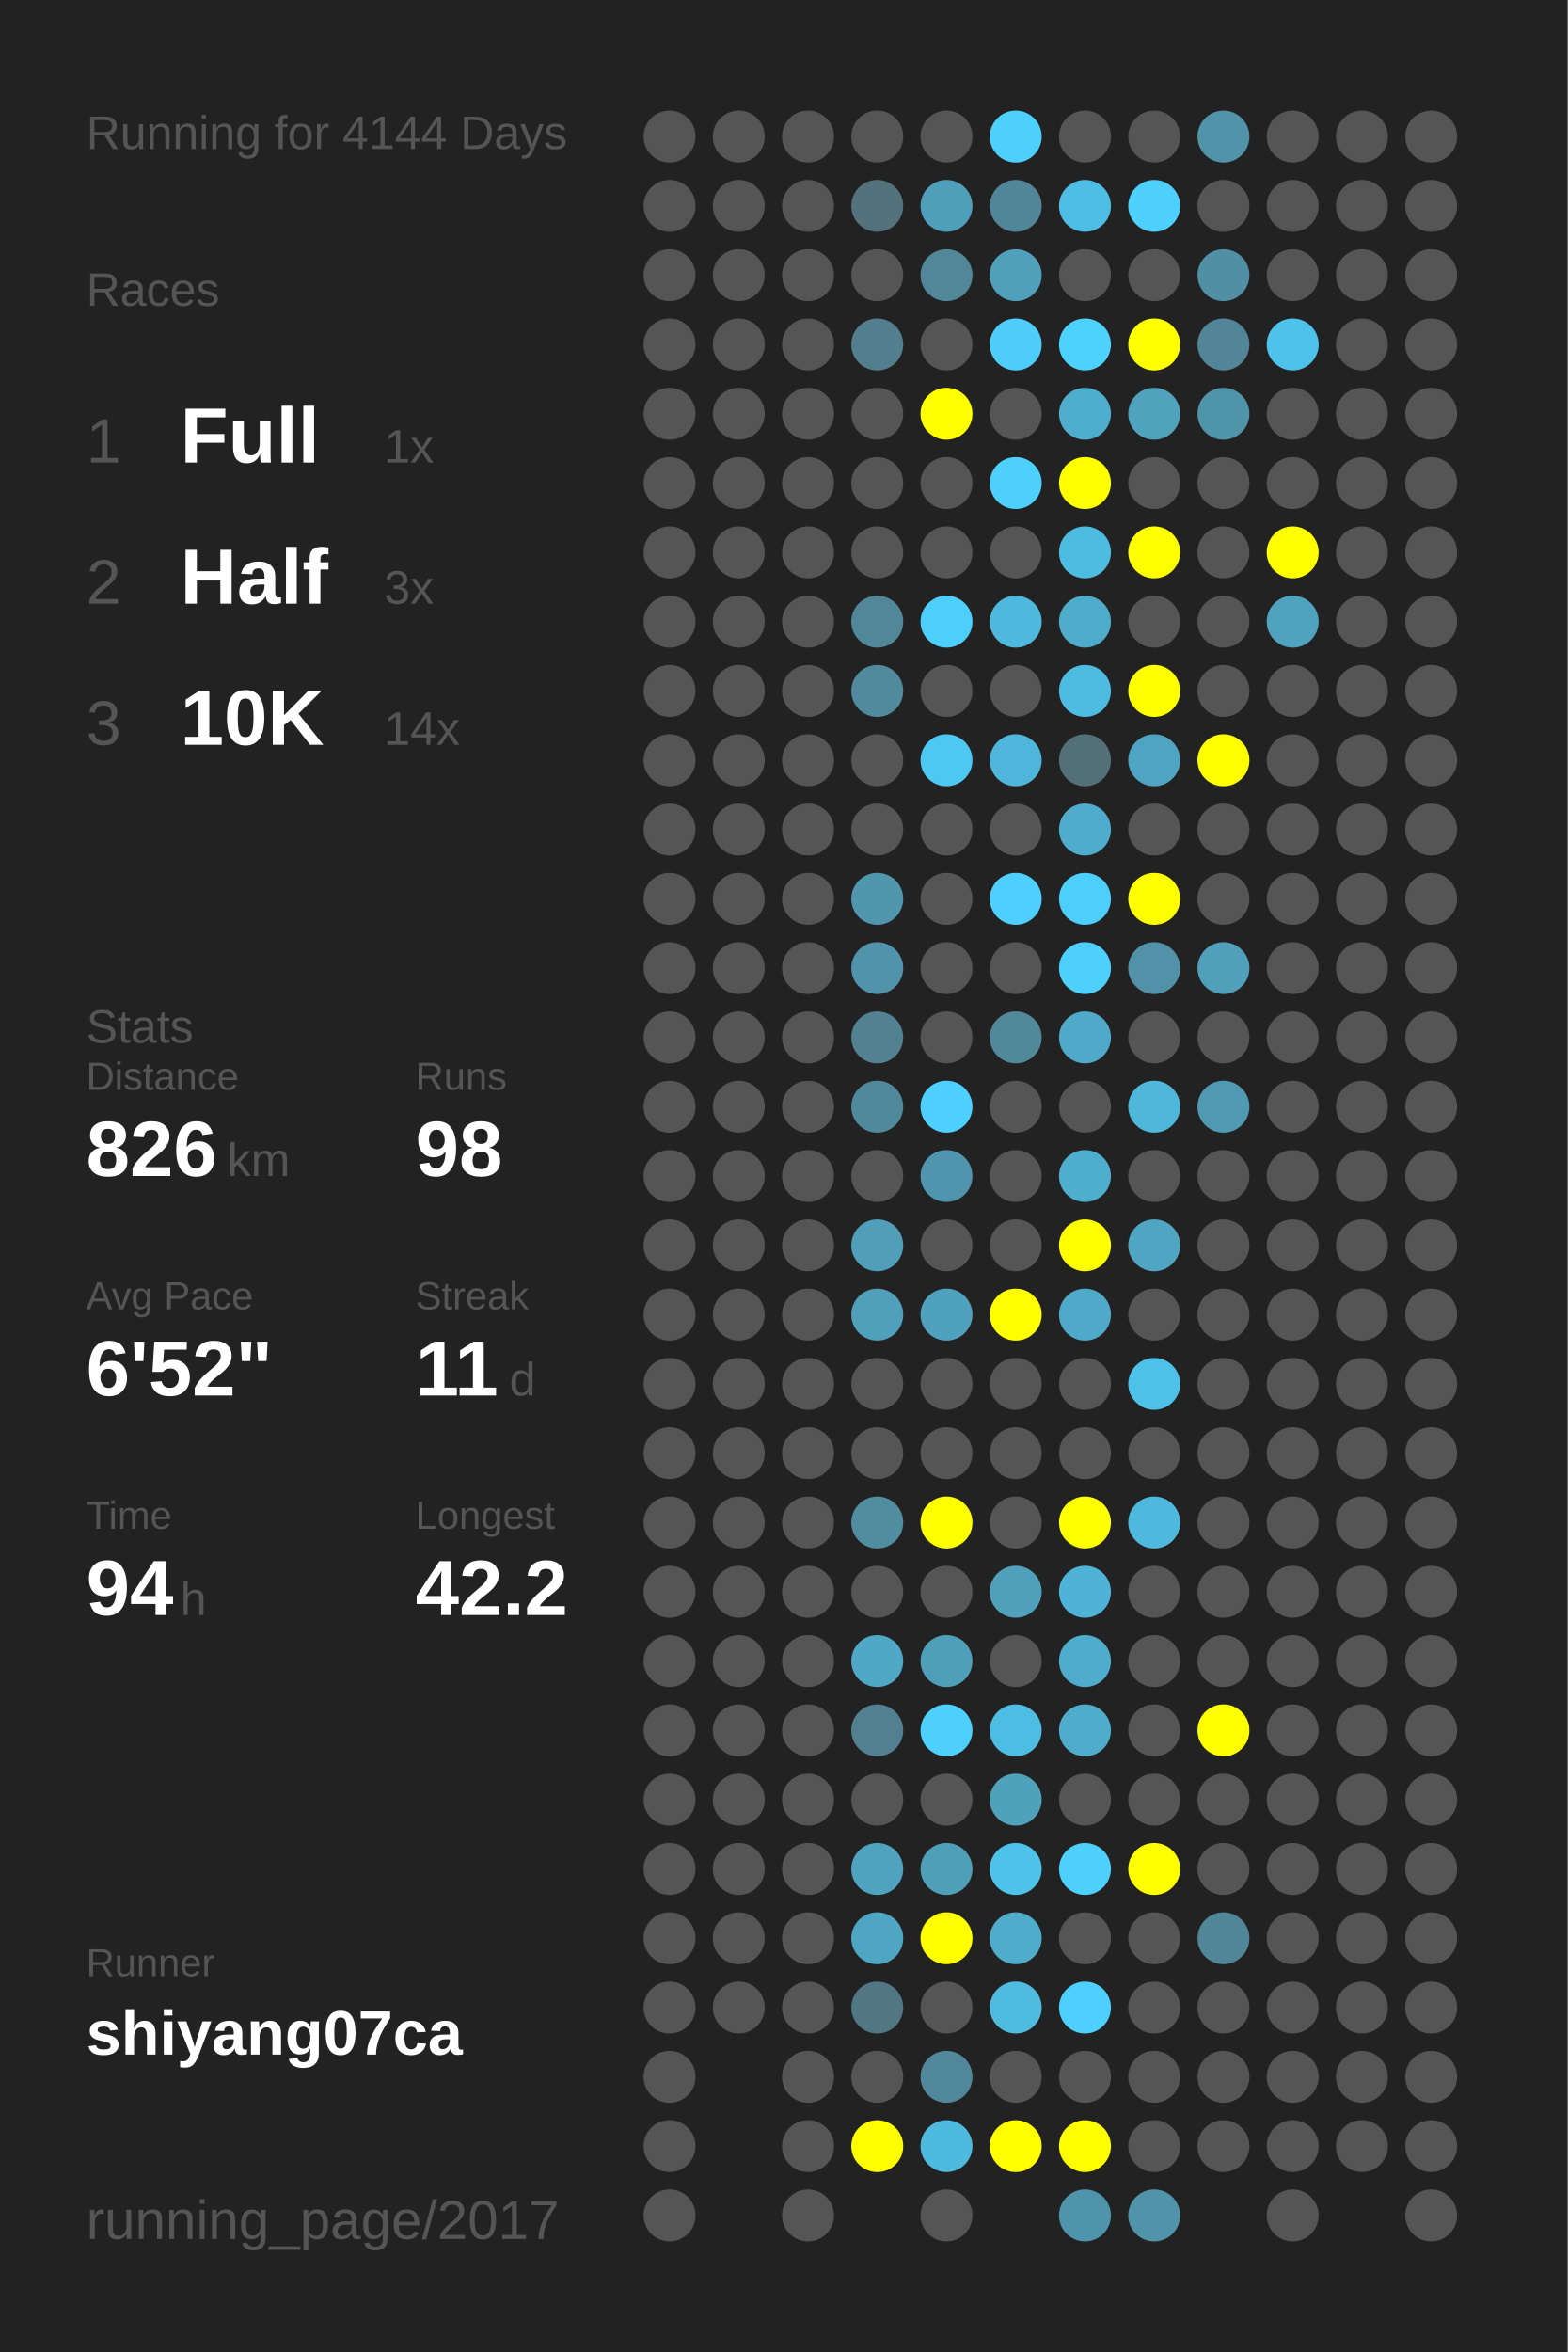
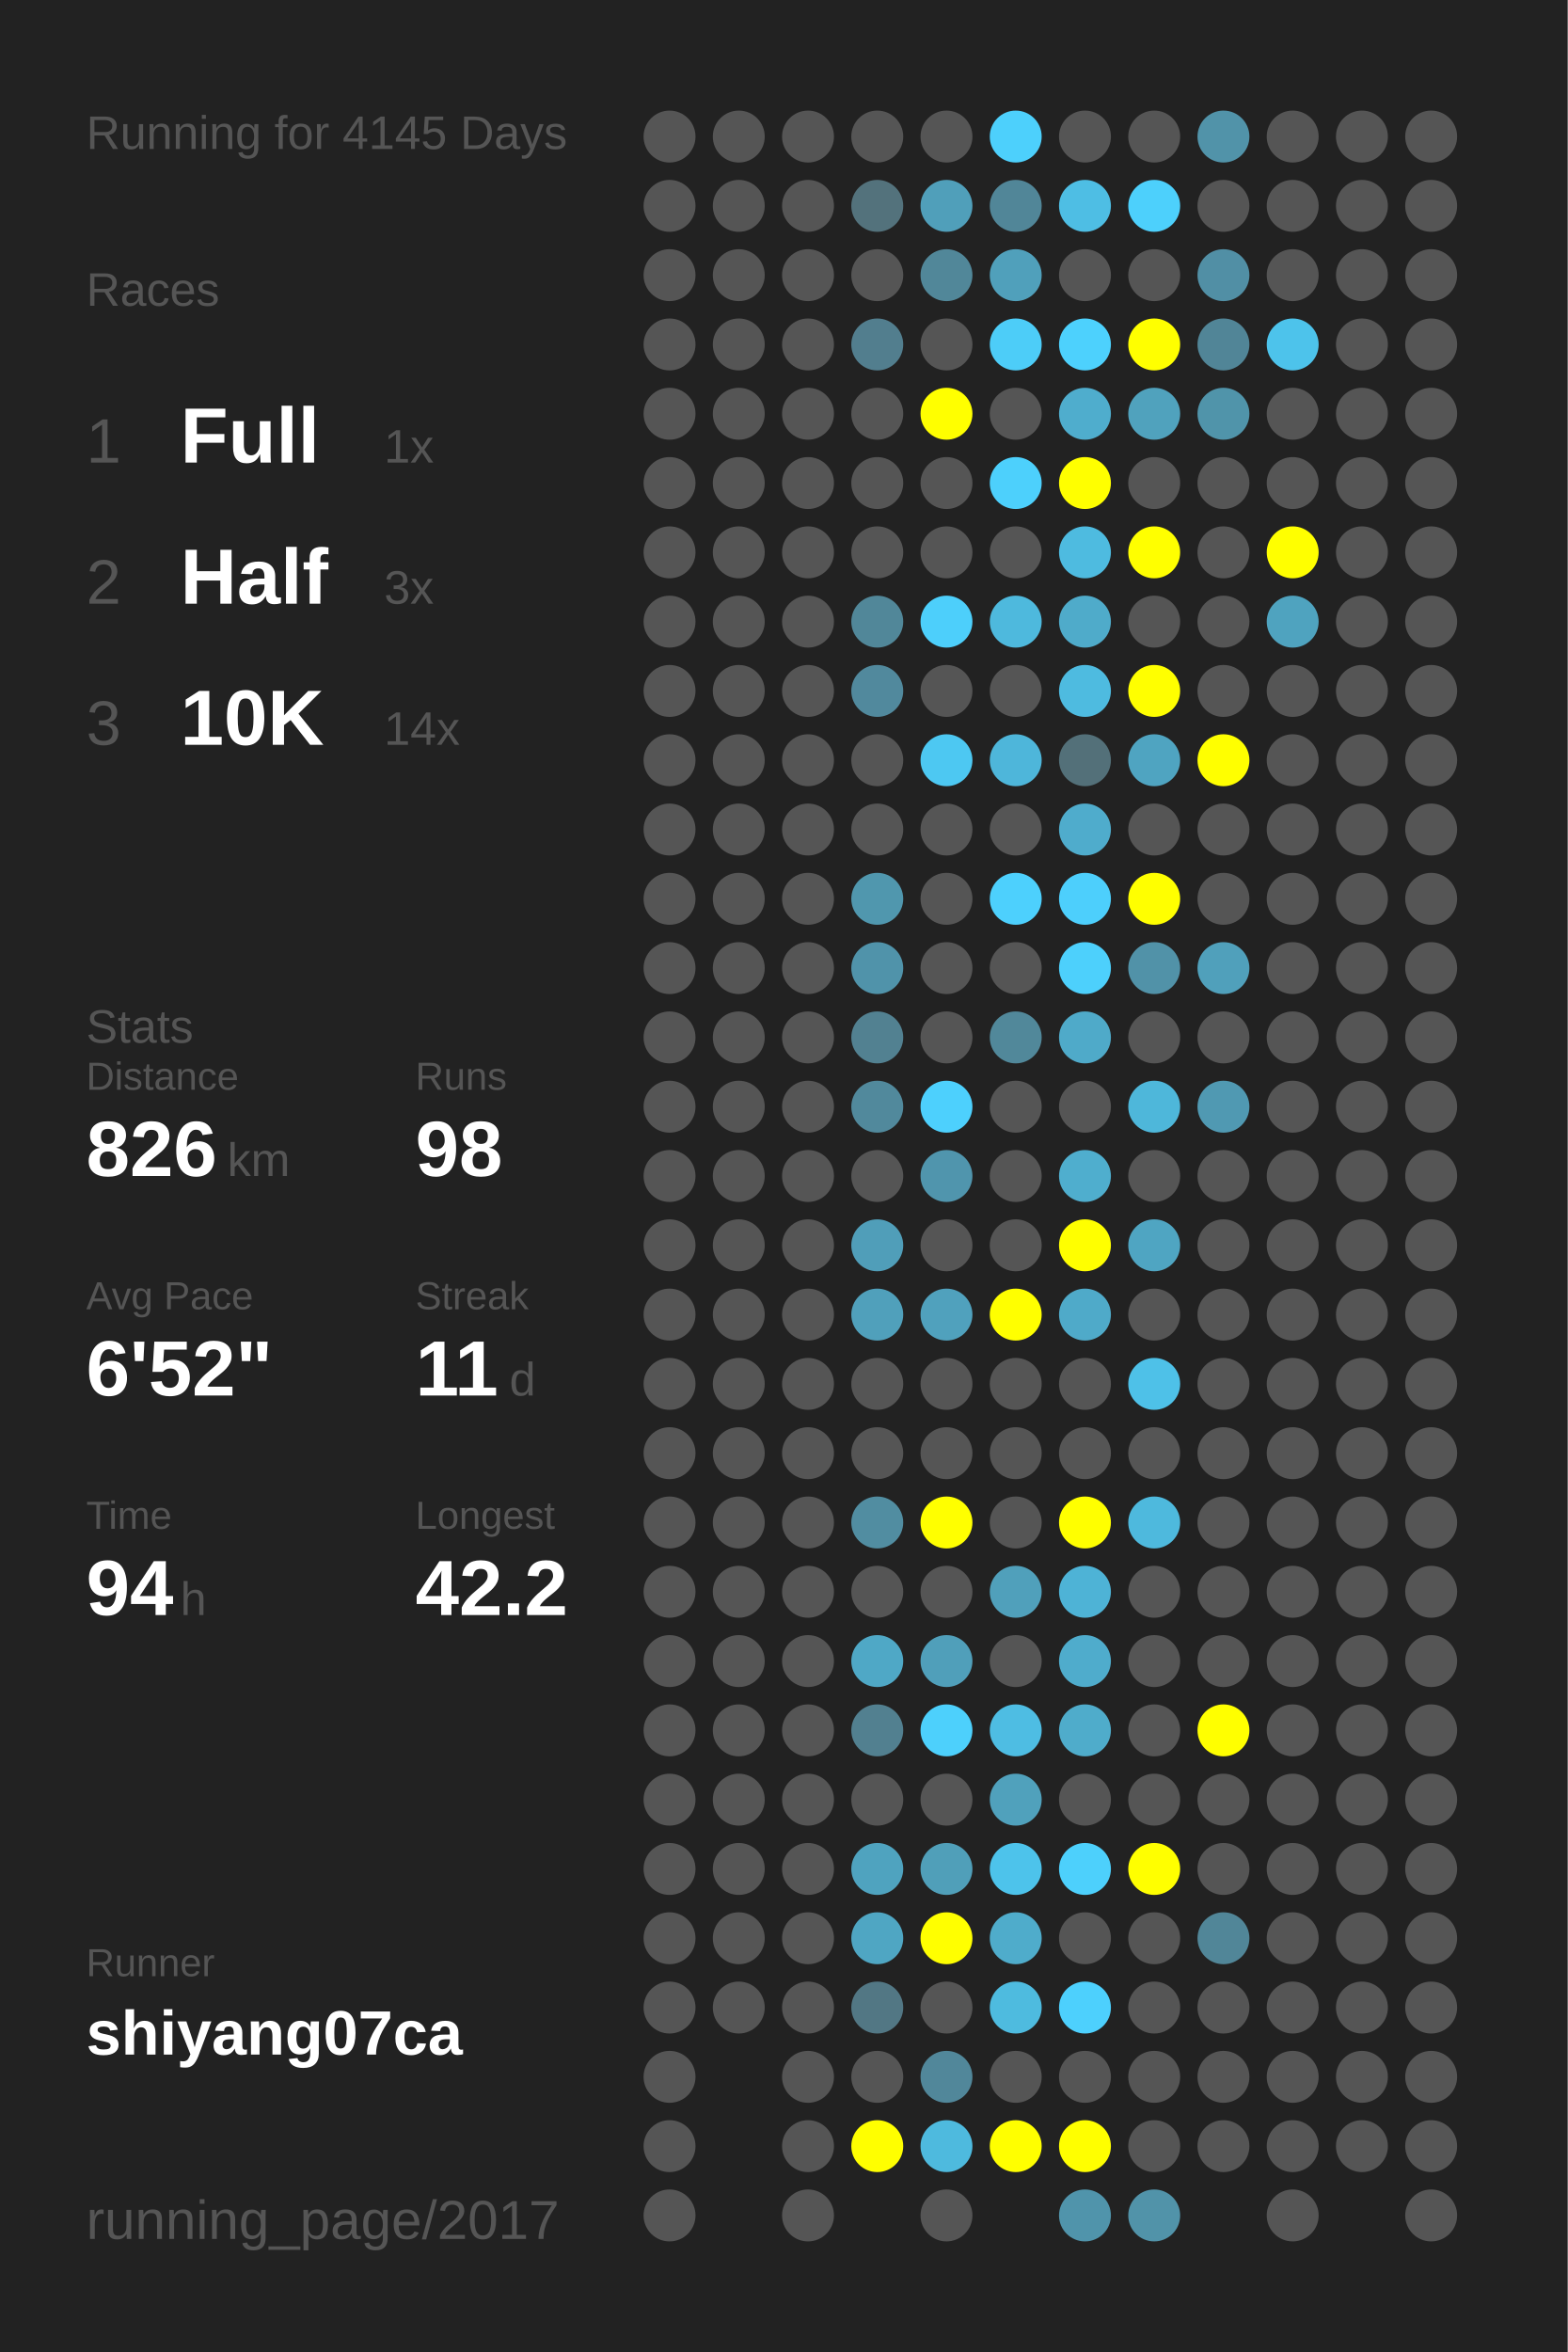
<svg xmlns="http://www.w3.org/2000/svg" baseProfile="full" height="300mm" version="1.1" viewBox="0,0,200,300" width="200mm">
  <defs />
  <rect fill="#222222" height="300" width="200" x="0" y="0" />
-   <text fill="#555555" style="font-size:6px; font-family:Arial;" x="11" y="19">Running for 4144 Days</text>
+   <text fill="#555555" style="font-size:6px; font-family:Arial;" x="11" y="19">Running for 4145 Days</text>
  <text fill="#555555" style="font-size:6px; font-family:Arial;" x="11" y="39">Races</text>
  <text fill="#555555" style="font-size:8px; font-family:Arial;" x="11" y="59">1</text>
  <text fill="#FFFFFF" style="font-size:10px; font-family:Arial; font-weight:bold;" x="23" y="59">Full</text>
  <text fill="#555555" style="font-size:6px; font-family:Arial;" x="49" y="59">1x</text>
  <text fill="#555555" style="font-size:8px; font-family:Arial;" x="11" y="77">2</text>
  <text fill="#FFFFFF" style="font-size:10px; font-family:Arial; font-weight:bold;" x="23" y="77">Half</text>
  <text fill="#555555" style="font-size:6px; font-family:Arial;" x="49" y="77">3x</text>
  <text fill="#555555" style="font-size:8px; font-family:Arial;" x="11" y="95">3</text>
  <text fill="#FFFFFF" style="font-size:10px; font-family:Arial; font-weight:bold;" x="23" y="95">10K</text>
  <text fill="#555555" style="font-size:6px; font-family:Arial;" x="49" y="95">14x</text>
  <text fill="#555555" style="font-size:6px; font-family:Arial;" x="11" y="133">Stats</text>
  <text fill="#555555" style="font-size:5px; font-family:Arial;" x="11" y="139">Distance</text>
  <text fill="#FFFFFF" style="font-size:10px; font-family:Arial; font-weight:bold;" x="11" y="150">826</text>
  <text fill="#555555" style="font-size:6px; font-family:Arial;" x="29" y="150">km</text>
  <text fill="#555555" style="font-size:5px; font-family:Arial;" x="53" y="139">Runs</text>
  <text fill="#FFFFFF" style="font-size:10px; font-family:Arial; font-weight:bold;" x="53" y="150">98</text>
  <text fill="#555555" style="font-size:5px; font-family:Arial;" x="11" y="167">Avg Pace</text>
  <text fill="#FFFFFF" style="font-size:10px; font-family:Arial; font-weight:bold;" x="11" y="178">6'52"</text>
  <text fill="#555555" style="font-size:5px; font-family:Arial;" x="53" y="167">Streak</text>
  <text fill="#FFFFFF" style="font-size:10px; font-family:Arial; font-weight:bold;" x="53" y="178">11</text>
  <text fill="#555555" style="font-size:6px; font-family:Arial;" x="65" y="178">d</text>
  <text fill="#555555" style="font-size:5px; font-family:Arial;" x="11" y="195">Time</text>
  <text fill="#FFFFFF" style="font-size:10px; font-family:Arial; font-weight:bold;" x="11" y="206">94</text>
  <text fill="#555555" style="font-size:6px; font-family:Arial;" x="23" y="206">h</text>
  <text fill="#555555" style="font-size:5px; font-family:Arial;" x="53" y="195">Longest</text>
  <text fill="#FFFFFF" style="font-size:10px; font-family:Arial; font-weight:bold;" x="53" y="206">42.2</text>
  <text fill="#555555" style="font-size:5px; font-family:Arial;" x="11" y="252.065">Runner</text>
  <text fill="#FFFFFF" style="font-size:8px; font-family:Arial; font-weight:bold;" x="11" y="262.065">shiyang07ca</text>
  <text fill="#555555" style="font-size:7px; font-family:Arial;" x="11" y="285.581">running_page/2017</text>
  <circle cx="85.417" cy="17.419" fill="#555555" r="3.312" />
  <circle cx="85.417" cy="26.258" fill="#555555" r="3.312" />
  <circle cx="85.417" cy="35.097" fill="#555555" r="3.312" />
  <circle cx="85.417" cy="43.935" fill="#555555" r="3.312" />
  <circle cx="85.417" cy="52.774" fill="#555555" r="3.312" />
  <circle cx="85.417" cy="61.613" fill="#555555" r="3.312" />
  <circle cx="85.417" cy="70.452" fill="#555555" r="3.312" />
  <circle cx="85.417" cy="79.29" fill="#555555" r="3.312" />
  <circle cx="85.417" cy="88.129" fill="#555555" r="3.312" />
  <circle cx="85.417" cy="96.968" fill="#555555" r="3.312" />
  <circle cx="85.417" cy="105.806" fill="#555555" r="3.312" />
  <circle cx="85.417" cy="114.645" fill="#555555" r="3.312" />
  <circle cx="85.417" cy="123.484" fill="#555555" r="3.312" />
  <circle cx="85.417" cy="132.323" fill="#555555" r="3.312" />
  <circle cx="85.417" cy="141.161" fill="#555555" r="3.312" />
  <circle cx="85.417" cy="150" fill="#555555" r="3.312" />
  <circle cx="85.417" cy="158.839" fill="#555555" r="3.312" />
  <circle cx="85.417" cy="167.677" fill="#555555" r="3.312" />
  <circle cx="85.417" cy="176.516" fill="#555555" r="3.312" />
  <circle cx="85.417" cy="185.355" fill="#555555" r="3.312" />
  <circle cx="85.417" cy="194.194" fill="#555555" r="3.312" />
  <circle cx="85.417" cy="203.032" fill="#555555" r="3.312" />
  <circle cx="85.417" cy="211.871" fill="#555555" r="3.312" />
  <circle cx="85.417" cy="220.71" fill="#555555" r="3.312" />
  <circle cx="85.417" cy="229.548" fill="#555555" r="3.312" />
  <circle cx="85.417" cy="238.387" fill="#555555" r="3.312" />
  <circle cx="85.417" cy="247.226" fill="#555555" r="3.312" />
  <circle cx="85.417" cy="256.065" fill="#555555" r="3.312" />
  <circle cx="85.417" cy="264.903" fill="#555555" r="3.312" />
  <circle cx="85.417" cy="273.742" fill="#555555" r="3.312" />
  <circle cx="85.417" cy="282.581" fill="#555555" r="3.312" />
  <circle cx="94.25" cy="17.419" fill="#555555" r="3.312" />
  <circle cx="94.25" cy="26.258" fill="#555555" r="3.312" />
  <circle cx="94.25" cy="35.097" fill="#555555" r="3.312" />
  <circle cx="94.25" cy="43.935" fill="#555555" r="3.312" />
  <circle cx="94.25" cy="52.774" fill="#555555" r="3.312" />
  <circle cx="94.25" cy="61.613" fill="#555555" r="3.312" />
  <circle cx="94.25" cy="70.452" fill="#555555" r="3.312" />
  <circle cx="94.25" cy="79.29" fill="#555555" r="3.312" />
  <circle cx="94.25" cy="88.129" fill="#555555" r="3.312" />
  <circle cx="94.25" cy="96.968" fill="#555555" r="3.312" />
  <circle cx="94.25" cy="105.806" fill="#555555" r="3.312" />
  <circle cx="94.25" cy="114.645" fill="#555555" r="3.312" />
  <circle cx="94.25" cy="123.484" fill="#555555" r="3.312" />
  <circle cx="94.25" cy="132.323" fill="#555555" r="3.312" />
  <circle cx="94.25" cy="141.161" fill="#555555" r="3.312" />
  <circle cx="94.25" cy="150" fill="#555555" r="3.312" />
  <circle cx="94.25" cy="158.839" fill="#555555" r="3.312" />
  <circle cx="94.25" cy="167.677" fill="#555555" r="3.312" />
  <circle cx="94.25" cy="176.516" fill="#555555" r="3.312" />
  <circle cx="94.25" cy="185.355" fill="#555555" r="3.312" />
  <circle cx="94.25" cy="194.194" fill="#555555" r="3.312" />
  <circle cx="94.25" cy="203.032" fill="#555555" r="3.312" />
  <circle cx="94.25" cy="211.871" fill="#555555" r="3.312" />
  <circle cx="94.25" cy="220.71" fill="#555555" r="3.312" />
  <circle cx="94.25" cy="229.548" fill="#555555" r="3.312" />
  <circle cx="94.25" cy="238.387" fill="#555555" r="3.312" />
  <circle cx="94.25" cy="247.226" fill="#555555" r="3.312" />
  <circle cx="94.25" cy="256.065" fill="#555555" r="3.312" />
  <circle cx="103.083" cy="17.419" fill="#555555" r="3.312" />
  <circle cx="103.083" cy="26.258" fill="#555555" r="3.312" />
  <circle cx="103.083" cy="35.097" fill="#555555" r="3.312" />
  <circle cx="103.083" cy="43.935" fill="#555555" r="3.312" />
  <circle cx="103.083" cy="52.774" fill="#555555" r="3.312" />
  <circle cx="103.083" cy="61.613" fill="#555555" r="3.312" />
  <circle cx="103.083" cy="70.452" fill="#555555" r="3.312" />
  <circle cx="103.083" cy="79.29" fill="#555555" r="3.312" />
  <circle cx="103.083" cy="88.129" fill="#555555" r="3.312" />
  <circle cx="103.083" cy="96.968" fill="#555555" r="3.312" />
  <circle cx="103.083" cy="105.806" fill="#555555" r="3.312" />
  <circle cx="103.083" cy="114.645" fill="#555555" r="3.312" />
  <circle cx="103.083" cy="123.484" fill="#555555" r="3.312" />
  <circle cx="103.083" cy="132.323" fill="#555555" r="3.312" />
  <circle cx="103.083" cy="141.161" fill="#555555" r="3.312" />
  <circle cx="103.083" cy="150" fill="#555555" r="3.312" />
  <circle cx="103.083" cy="158.839" fill="#555555" r="3.312" />
  <circle cx="103.083" cy="167.677" fill="#555555" r="3.312" />
  <circle cx="103.083" cy="176.516" fill="#555555" r="3.312" />
  <circle cx="103.083" cy="185.355" fill="#555555" r="3.312" />
  <circle cx="103.083" cy="194.194" fill="#555555" r="3.312" />
  <circle cx="103.083" cy="203.032" fill="#555555" r="3.312" />
  <circle cx="103.083" cy="211.871" fill="#555555" r="3.312" />
  <circle cx="103.083" cy="220.71" fill="#555555" r="3.312" />
  <circle cx="103.083" cy="229.548" fill="#555555" r="3.312" />
  <circle cx="103.083" cy="238.387" fill="#555555" r="3.312" />
  <circle cx="103.083" cy="247.226" fill="#555555" r="3.312" />
  <circle cx="103.083" cy="256.065" fill="#555555" r="3.312" />
  <circle cx="103.083" cy="264.903" fill="#555555" r="3.312" />
  <circle cx="103.083" cy="273.742" fill="#555555" r="3.312" />
  <circle cx="103.083" cy="282.581" fill="#555555" r="3.312" />
  <circle cx="111.917" cy="17.419" fill="#555555" r="3.312" />
  <circle cx="111.917" cy="26.258" fill="#53727c" r="3.312" />
  <circle cx="111.917" cy="35.097" fill="#555555" r="3.312" />
  <circle cx="111.917" cy="43.935" fill="#527e8e" r="3.312" />
  <circle cx="111.917" cy="52.774" fill="#555555" r="3.312" />
  <circle cx="111.917" cy="61.613" fill="#555555" r="3.312" />
  <circle cx="111.917" cy="70.452" fill="#555555" r="3.312" />
  <circle cx="111.917" cy="79.29" fill="#518799" r="3.312" />
  <circle cx="111.917" cy="88.129" fill="#51899d" r="3.312" />
  <circle cx="111.917" cy="96.968" fill="#555555" r="3.312" />
  <circle cx="111.917" cy="105.806" fill="#555555" r="3.312" />
  <circle cx="111.917" cy="114.645" fill="#5097ae" r="3.312" />
  <circle cx="111.917" cy="123.484" fill="#5093aa" r="3.312" />
  <circle cx="111.917" cy="132.323" fill="#528191" r="3.312" />
  <circle cx="111.917" cy="141.161" fill="#51899c" r="3.312" />
  <circle cx="111.917" cy="150" fill="#555555" r="3.312" />
  <circle cx="111.917" cy="158.839" fill="#509eb9" r="3.312" />
  <circle cx="111.917" cy="167.677" fill="#50a0bb" r="3.312" />
  <circle cx="111.917" cy="176.516" fill="#555555" r="3.312" />
  <circle cx="111.917" cy="185.355" fill="#555555" r="3.312" />
  <circle cx="111.917" cy="194.194" fill="#518da1" r="3.312" />
  <circle cx="111.917" cy="203.032" fill="#555555" r="3.312" />
  <circle cx="111.917" cy="211.871" fill="#4fa8c6" r="3.312" />
  <circle cx="111.917" cy="220.71" fill="#528090" r="3.312" />
  <circle cx="111.917" cy="229.548" fill="#555555" r="3.312" />
  <circle cx="111.917" cy="238.387" fill="#4fa3bf" r="3.312" />
  <circle cx="111.917" cy="247.226" fill="#4fa6c3" r="3.312" />
  <circle cx="111.917" cy="256.065" fill="#527784" r="3.312" />
  <circle cx="111.917" cy="264.903" fill="#555555" r="3.312" />
  <circle cx="111.917" cy="273.742" fill="#FFFF00" r="3.312" />
  <circle cx="120.75" cy="17.419" fill="#555555" r="3.312" />
  <circle cx="120.75" cy="26.258" fill="#509fba" r="3.312" />
  <circle cx="120.75" cy="35.097" fill="#518799" r="3.312" />
  <circle cx="120.75" cy="43.935" fill="#555555" r="3.312" />
  <circle cx="120.75" cy="52.774" fill="#FFFF00" r="3.312" />
  <circle cx="120.75" cy="61.613" fill="#555555" r="3.312" />
  <circle cx="120.75" cy="70.452" fill="#555555" r="3.312" />
  <circle cx="120.75" cy="79.29" fill="#4dcffb" r="3.312" />
  <circle cx="120.75" cy="88.129" fill="#555555" r="3.312" />
  <circle cx="120.75" cy="96.968" fill="#4dc8f2" r="3.312" />
  <circle cx="120.75" cy="105.806" fill="#555555" r="3.312" />
  <circle cx="120.75" cy="114.645" fill="#555555" r="3.312" />
  <circle cx="120.75" cy="123.484" fill="#555555" r="3.312" />
  <circle cx="120.75" cy="132.323" fill="#555555" r="3.312" />
  <circle cx="120.75" cy="141.161" fill="#4dd0fd" r="3.312" />
  <circle cx="120.75" cy="150" fill="#5095ad" r="3.312" />
  <circle cx="120.75" cy="158.839" fill="#555555" r="3.312" />
  <circle cx="120.75" cy="167.677" fill="#50a1bd" r="3.312" />
  <circle cx="120.75" cy="176.516" fill="#555555" r="3.312" />
  <circle cx="120.75" cy="185.355" fill="#555555" r="3.312" />
  <circle cx="120.75" cy="194.194" fill="#FFFF00" r="3.312" />
  <circle cx="120.75" cy="203.032" fill="#555555" r="3.312" />
  <circle cx="120.75" cy="211.871" fill="#509fba" r="3.312" />
  <circle cx="120.75" cy="220.71" fill="#4dd0fc" r="3.312" />
  <circle cx="120.75" cy="229.548" fill="#555555" r="3.312" />
  <circle cx="120.75" cy="238.387" fill="#509fb9" r="3.312" />
  <circle cx="120.75" cy="247.226" fill="#FFFF00" r="3.312" />
  <circle cx="120.75" cy="256.065" fill="#555555" r="3.312" />
  <circle cx="120.75" cy="264.903" fill="#51879a" r="3.312" />
  <circle cx="120.75" cy="273.742" fill="#4ebade" r="3.312" />
  <circle cx="120.75" cy="282.581" fill="#555555" r="3.312" />
  <circle cx="129.583" cy="17.419" fill="#4dd0fc" r="3.312" />
  <circle cx="129.583" cy="26.258" fill="#518698" r="3.312" />
  <circle cx="129.583" cy="35.097" fill="#50a0bb" r="3.312" />
  <circle cx="129.583" cy="43.935" fill="#4dcdf8" r="3.312" />
  <circle cx="129.583" cy="52.774" fill="#555555" r="3.312" />
  <circle cx="129.583" cy="61.613" fill="#4dd0fc" r="3.312" />
  <circle cx="129.583" cy="70.452" fill="#555555" r="3.312" />
  <circle cx="129.583" cy="79.29" fill="#4eb9dd" r="3.312" />
  <circle cx="129.583" cy="88.129" fill="#555555" r="3.312" />
  <circle cx="129.583" cy="96.968" fill="#4eb6da" r="3.312" />
  <circle cx="129.583" cy="105.806" fill="#555555" r="3.312" />
  <circle cx="129.583" cy="114.645" fill="#4dd0fd" r="3.312" />
  <circle cx="129.583" cy="123.484" fill="#555555" r="3.312" />
  <circle cx="129.583" cy="132.323" fill="#51889a" r="3.312" />
  <circle cx="129.583" cy="141.161" fill="#555555" r="3.312" />
  <circle cx="129.583" cy="150" fill="#555555" r="3.312" />
  <circle cx="129.583" cy="158.839" fill="#555555" r="3.312" />
  <circle cx="129.583" cy="167.677" fill="#FFFF00" r="3.312" />
  <circle cx="129.583" cy="176.516" fill="#555555" r="3.312" />
  <circle cx="129.583" cy="185.355" fill="#555555" r="3.312" />
  <circle cx="129.583" cy="194.194" fill="#555555" r="3.312" />
  <circle cx="129.583" cy="203.032" fill="#50a0bb" r="3.312" />
  <circle cx="129.583" cy="211.871" fill="#555555" r="3.312" />
  <circle cx="129.583" cy="220.71" fill="#4ebde3" r="3.312" />
  <circle cx="129.583" cy="229.548" fill="#50a1bc" r="3.312" />
  <circle cx="129.583" cy="238.387" fill="#4dc3eb" r="3.312" />
  <circle cx="129.583" cy="247.226" fill="#4faccb" r="3.312" />
  <circle cx="129.583" cy="256.065" fill="#4ebbdf" r="3.312" />
  <circle cx="129.583" cy="264.903" fill="#555555" r="3.312" />
  <circle cx="129.583" cy="273.742" fill="#FFFF00" r="3.312" />
  <circle cx="138.417" cy="17.419" fill="#555555" r="3.312" />
  <circle cx="138.417" cy="26.258" fill="#4ebee4" r="3.312" />
  <circle cx="138.417" cy="35.097" fill="#555555" r="3.312" />
  <circle cx="138.417" cy="43.935" fill="#4dd1fd" r="3.312" />
  <circle cx="138.417" cy="52.774" fill="#4fadcd" r="3.312" />
  <circle cx="138.417" cy="61.613" fill="#FFFF00" r="3.312" />
  <circle cx="138.417" cy="70.452" fill="#4ebbe0" r="3.312" />
  <circle cx="138.417" cy="79.29" fill="#4fabca" r="3.312" />
  <circle cx="138.417" cy="88.129" fill="#4ebbe0" r="3.312" />
  <circle cx="138.417" cy="96.968" fill="#537079" r="3.312" />
  <circle cx="138.417" cy="105.806" fill="#4faccc" r="3.312" />
  <circle cx="138.417" cy="114.645" fill="#4dcffc" r="3.312" />
  <circle cx="138.417" cy="123.484" fill="#4dd0fc" r="3.312" />
  <circle cx="138.417" cy="132.323" fill="#4faac9" r="3.312" />
  <circle cx="138.417" cy="141.161" fill="#555555" r="3.312" />
  <circle cx="138.417" cy="150" fill="#4faece" r="3.312" />
  <circle cx="138.417" cy="158.839" fill="#FFFF00" r="3.312" />
  <circle cx="138.417" cy="167.677" fill="#4faac9" r="3.312" />
  <circle cx="138.417" cy="176.516" fill="#555555" r="3.312" />
  <circle cx="138.417" cy="185.355" fill="#555555" r="3.312" />
  <circle cx="138.417" cy="194.194" fill="#FFFF00" r="3.312" />
  <circle cx="138.417" cy="203.032" fill="#4eb3d6" r="3.312" />
  <circle cx="138.417" cy="211.871" fill="#4faccc" r="3.312" />
  <circle cx="138.417" cy="220.71" fill="#4faccb" r="3.312" />
  <circle cx="138.417" cy="229.548" fill="#555555" r="3.312" />
  <circle cx="138.417" cy="238.387" fill="#4dd0fc" r="3.312" />
  <circle cx="138.417" cy="247.226" fill="#555555" r="3.312" />
  <circle cx="138.417" cy="256.065" fill="#4dd0fd" r="3.312" />
  <circle cx="138.417" cy="264.903" fill="#555555" r="3.312" />
  <circle cx="138.417" cy="273.742" fill="#FFFF00" r="3.312" />
  <circle cx="138.417" cy="282.581" fill="#5094ab" r="3.312" />
  <circle cx="147.25" cy="17.419" fill="#555555" r="3.312" />
  <circle cx="147.25" cy="26.258" fill="#4dd0fc" r="3.312" />
  <circle cx="147.25" cy="35.097" fill="#555555" r="3.312" />
  <circle cx="147.25" cy="43.935" fill="#FFFF00" r="3.312" />
  <circle cx="147.25" cy="52.774" fill="#50a2bd" r="3.312" />
  <circle cx="147.25" cy="61.613" fill="#555555" r="3.312" />
  <circle cx="147.25" cy="70.452" fill="#FFFF00" r="3.312" />
  <circle cx="147.25" cy="79.29" fill="#555555" r="3.312" />
  <circle cx="147.25" cy="88.129" fill="#FFFF00" r="3.312" />
  <circle cx="147.25" cy="96.968" fill="#4fa4c1" r="3.312" />
  <circle cx="147.25" cy="105.806" fill="#555555" r="3.312" />
  <circle cx="147.25" cy="114.645" fill="#FFFF00" r="3.312" />
  <circle cx="147.25" cy="123.484" fill="#5192a8" r="3.312" />
  <circle cx="147.25" cy="132.323" fill="#555555" r="3.312" />
  <circle cx="147.25" cy="141.161" fill="#4eb7da" r="3.312" />
  <circle cx="147.25" cy="150" fill="#555555" r="3.312" />
  <circle cx="147.25" cy="158.839" fill="#4fa5c2" r="3.312" />
  <circle cx="147.25" cy="167.677" fill="#555555" r="3.312" />
  <circle cx="147.25" cy="176.516" fill="#4ec1e8" r="3.312" />
  <circle cx="147.25" cy="185.355" fill="#555555" r="3.312" />
  <circle cx="147.25" cy="194.194" fill="#4eb9dd" r="3.312" />
  <circle cx="147.25" cy="203.032" fill="#555555" r="3.312" />
  <circle cx="147.25" cy="211.871" fill="#555555" r="3.312" />
  <circle cx="147.25" cy="220.71" fill="#555555" r="3.312" />
  <circle cx="147.25" cy="229.548" fill="#555555" r="3.312" />
  <circle cx="147.25" cy="238.387" fill="#FFFF00" r="3.312" />
  <circle cx="147.25" cy="247.226" fill="#555555" r="3.312" />
  <circle cx="147.25" cy="256.065" fill="#555555" r="3.312" />
  <circle cx="147.25" cy="264.903" fill="#555555" r="3.312" />
  <circle cx="147.25" cy="273.742" fill="#555555" r="3.312" />
  <circle cx="147.25" cy="282.581" fill="#5193a9" r="3.312" />
  <circle cx="156.083" cy="17.419" fill="#5193a9" r="3.312" />
  <circle cx="156.083" cy="26.258" fill="#555555" r="3.312" />
  <circle cx="156.083" cy="35.097" fill="#518fa5" r="3.312" />
  <circle cx="156.083" cy="43.935" fill="#518597" r="3.312" />
  <circle cx="156.083" cy="52.774" fill="#5094aa" r="3.312" />
  <circle cx="156.083" cy="61.613" fill="#555555" r="3.312" />
  <circle cx="156.083" cy="70.452" fill="#555555" r="3.312" />
  <circle cx="156.083" cy="79.29" fill="#555555" r="3.312" />
  <circle cx="156.083" cy="88.129" fill="#555555" r="3.312" />
  <circle cx="156.083" cy="96.968" fill="#FFFF00" r="3.312" />
  <circle cx="156.083" cy="105.806" fill="#555555" r="3.312" />
  <circle cx="156.083" cy="114.645" fill="#555555" r="3.312" />
  <circle cx="156.083" cy="123.484" fill="#50a0bb" r="3.312" />
  <circle cx="156.083" cy="132.323" fill="#555555" r="3.312" />
  <circle cx="156.083" cy="141.161" fill="#5099b2" r="3.312" />
  <circle cx="156.083" cy="150" fill="#555555" r="3.312" />
  <circle cx="156.083" cy="158.839" fill="#555555" r="3.312" />
  <circle cx="156.083" cy="167.677" fill="#555555" r="3.312" />
  <circle cx="156.083" cy="176.516" fill="#555555" r="3.312" />
  <circle cx="156.083" cy="185.355" fill="#555555" r="3.312" />
  <circle cx="156.083" cy="194.194" fill="#555555" r="3.312" />
  <circle cx="156.083" cy="203.032" fill="#555555" r="3.312" />
  <circle cx="156.083" cy="211.871" fill="#555555" r="3.312" />
  <circle cx="156.083" cy="220.71" fill="#FFFF00" r="3.312" />
  <circle cx="156.083" cy="229.548" fill="#555555" r="3.312" />
  <circle cx="156.083" cy="238.387" fill="#555555" r="3.312" />
  <circle cx="156.083" cy="247.226" fill="#518698" r="3.312" />
  <circle cx="156.083" cy="256.065" fill="#555555" r="3.312" />
  <circle cx="156.083" cy="264.903" fill="#555555" r="3.312" />
  <circle cx="156.083" cy="273.742" fill="#555555" r="3.312" />
  <circle cx="164.917" cy="17.419" fill="#555555" r="3.312" />
  <circle cx="164.917" cy="26.258" fill="#555555" r="3.312" />
  <circle cx="164.917" cy="35.097" fill="#555555" r="3.312" />
  <circle cx="164.917" cy="43.935" fill="#4dc3eb" r="3.312" />
  <circle cx="164.917" cy="52.774" fill="#555555" r="3.312" />
  <circle cx="164.917" cy="61.613" fill="#555555" r="3.312" />
  <circle cx="164.917" cy="70.452" fill="#FFFF00" r="3.312" />
  <circle cx="164.917" cy="79.29" fill="#4fa3bf" r="3.312" />
  <circle cx="164.917" cy="88.129" fill="#555555" r="3.312" />
  <circle cx="164.917" cy="96.968" fill="#555555" r="3.312" />
  <circle cx="164.917" cy="105.806" fill="#555555" r="3.312" />
  <circle cx="164.917" cy="114.645" fill="#555555" r="3.312" />
  <circle cx="164.917" cy="123.484" fill="#555555" r="3.312" />
  <circle cx="164.917" cy="132.323" fill="#555555" r="3.312" />
  <circle cx="164.917" cy="141.161" fill="#555555" r="3.312" />
  <circle cx="164.917" cy="150" fill="#555555" r="3.312" />
  <circle cx="164.917" cy="158.839" fill="#555555" r="3.312" />
  <circle cx="164.917" cy="167.677" fill="#555555" r="3.312" />
  <circle cx="164.917" cy="176.516" fill="#555555" r="3.312" />
  <circle cx="164.917" cy="185.355" fill="#555555" r="3.312" />
  <circle cx="164.917" cy="194.194" fill="#555555" r="3.312" />
  <circle cx="164.917" cy="203.032" fill="#555555" r="3.312" />
  <circle cx="164.917" cy="211.871" fill="#555555" r="3.312" />
  <circle cx="164.917" cy="220.71" fill="#555555" r="3.312" />
  <circle cx="164.917" cy="229.548" fill="#555555" r="3.312" />
  <circle cx="164.917" cy="238.387" fill="#555555" r="3.312" />
  <circle cx="164.917" cy="247.226" fill="#555555" r="3.312" />
  <circle cx="164.917" cy="256.065" fill="#555555" r="3.312" />
  <circle cx="164.917" cy="264.903" fill="#555555" r="3.312" />
  <circle cx="164.917" cy="273.742" fill="#555555" r="3.312" />
  <circle cx="164.917" cy="282.581" fill="#555555" r="3.312" />
  <circle cx="173.75" cy="17.419" fill="#555555" r="3.312" />
  <circle cx="173.75" cy="26.258" fill="#555555" r="3.312" />
  <circle cx="173.75" cy="35.097" fill="#555555" r="3.312" />
  <circle cx="173.75" cy="43.935" fill="#555555" r="3.312" />
  <circle cx="173.75" cy="52.774" fill="#555555" r="3.312" />
  <circle cx="173.75" cy="61.613" fill="#555555" r="3.312" />
  <circle cx="173.75" cy="70.452" fill="#555555" r="3.312" />
  <circle cx="173.75" cy="79.29" fill="#555555" r="3.312" />
  <circle cx="173.75" cy="88.129" fill="#555555" r="3.312" />
  <circle cx="173.75" cy="96.968" fill="#555555" r="3.312" />
  <circle cx="173.75" cy="105.806" fill="#555555" r="3.312" />
  <circle cx="173.75" cy="114.645" fill="#555555" r="3.312" />
  <circle cx="173.75" cy="123.484" fill="#555555" r="3.312" />
  <circle cx="173.75" cy="132.323" fill="#555555" r="3.312" />
  <circle cx="173.75" cy="141.161" fill="#555555" r="3.312" />
  <circle cx="173.75" cy="150" fill="#555555" r="3.312" />
  <circle cx="173.75" cy="158.839" fill="#555555" r="3.312" />
  <circle cx="173.75" cy="167.677" fill="#555555" r="3.312" />
  <circle cx="173.75" cy="176.516" fill="#555555" r="3.312" />
  <circle cx="173.75" cy="185.355" fill="#555555" r="3.312" />
  <circle cx="173.75" cy="194.194" fill="#555555" r="3.312" />
  <circle cx="173.75" cy="203.032" fill="#555555" r="3.312" />
  <circle cx="173.75" cy="211.871" fill="#555555" r="3.312" />
  <circle cx="173.75" cy="220.71" fill="#555555" r="3.312" />
  <circle cx="173.75" cy="229.548" fill="#555555" r="3.312" />
  <circle cx="173.75" cy="238.387" fill="#555555" r="3.312" />
  <circle cx="173.75" cy="247.226" fill="#555555" r="3.312" />
  <circle cx="173.75" cy="256.065" fill="#555555" r="3.312" />
  <circle cx="173.75" cy="264.903" fill="#555555" r="3.312" />
  <circle cx="173.75" cy="273.742" fill="#555555" r="3.312" />
  <circle cx="182.583" cy="17.419" fill="#555555" r="3.312" />
  <circle cx="182.583" cy="26.258" fill="#555555" r="3.312" />
  <circle cx="182.583" cy="35.097" fill="#555555" r="3.312" />
  <circle cx="182.583" cy="43.935" fill="#555555" r="3.312" />
  <circle cx="182.583" cy="52.774" fill="#555555" r="3.312" />
  <circle cx="182.583" cy="61.613" fill="#555555" r="3.312" />
  <circle cx="182.583" cy="70.452" fill="#555555" r="3.312" />
  <circle cx="182.583" cy="79.29" fill="#555555" r="3.312" />
  <circle cx="182.583" cy="88.129" fill="#555555" r="3.312" />
  <circle cx="182.583" cy="96.968" fill="#555555" r="3.312" />
  <circle cx="182.583" cy="105.806" fill="#555555" r="3.312" />
  <circle cx="182.583" cy="114.645" fill="#555555" r="3.312" />
  <circle cx="182.583" cy="123.484" fill="#555555" r="3.312" />
  <circle cx="182.583" cy="132.323" fill="#555555" r="3.312" />
  <circle cx="182.583" cy="141.161" fill="#555555" r="3.312" />
  <circle cx="182.583" cy="150" fill="#555555" r="3.312" />
  <circle cx="182.583" cy="158.839" fill="#555555" r="3.312" />
  <circle cx="182.583" cy="167.677" fill="#555555" r="3.312" />
  <circle cx="182.583" cy="176.516" fill="#555555" r="3.312" />
  <circle cx="182.583" cy="185.355" fill="#555555" r="3.312" />
  <circle cx="182.583" cy="194.194" fill="#555555" r="3.312" />
  <circle cx="182.583" cy="203.032" fill="#555555" r="3.312" />
  <circle cx="182.583" cy="211.871" fill="#555555" r="3.312" />
  <circle cx="182.583" cy="220.71" fill="#555555" r="3.312" />
  <circle cx="182.583" cy="229.548" fill="#555555" r="3.312" />
  <circle cx="182.583" cy="238.387" fill="#555555" r="3.312" />
  <circle cx="182.583" cy="247.226" fill="#555555" r="3.312" />
  <circle cx="182.583" cy="256.065" fill="#555555" r="3.312" />
  <circle cx="182.583" cy="264.903" fill="#555555" r="3.312" />
  <circle cx="182.583" cy="273.742" fill="#555555" r="3.312" />
  <circle cx="182.583" cy="282.581" fill="#555555" r="3.312" />
</svg>
